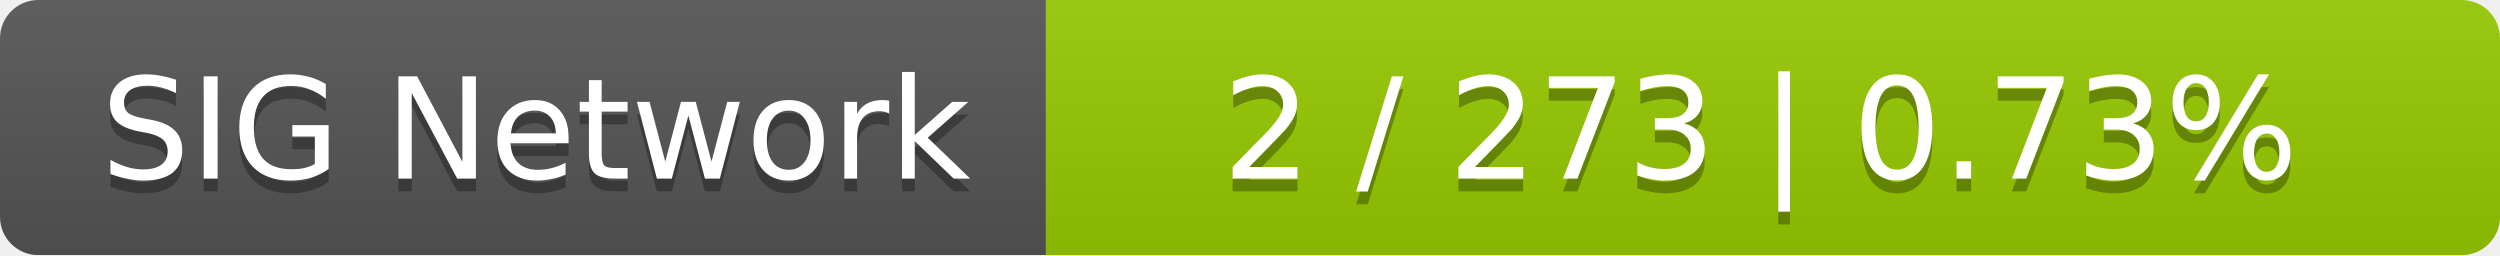
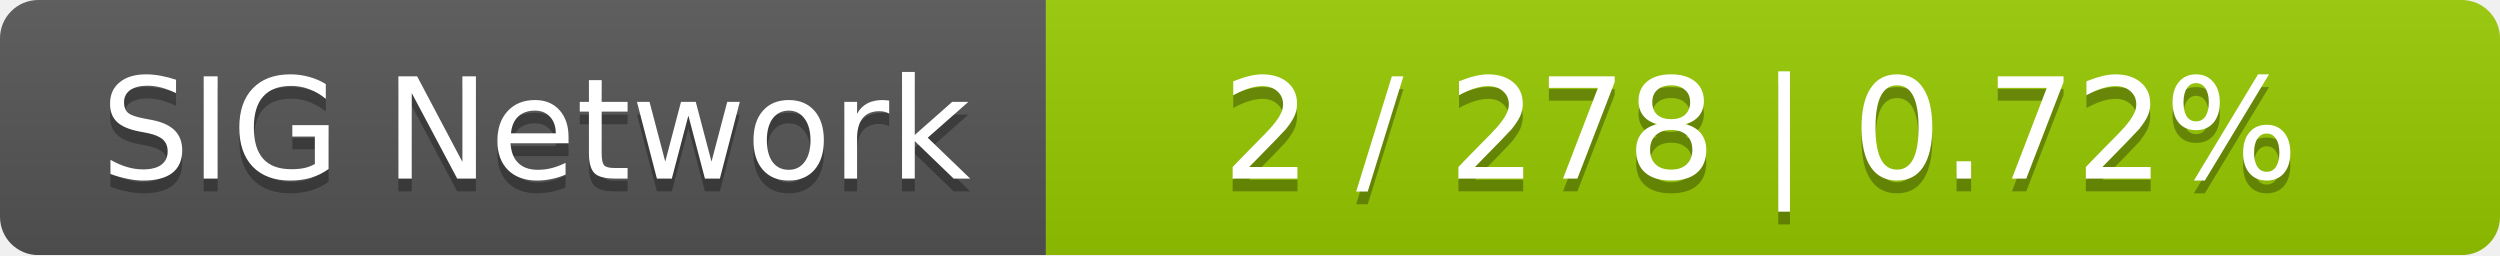
<svg xmlns="http://www.w3.org/2000/svg" width="196" height="20">
  <linearGradient id="smooth" x2="0" y2="100%">
    <stop offset="0" stop-color="#bbb" stop-opacity=".1" />
    <stop offset="1" stop-opacity=".1" />
  </linearGradient>
  <mask id="round">
    <rect width="196" height="20" rx="3" fill="#fff" />
  </mask>
  <g mask="url(#round)">
    <rect width="82" height="20" fill="#555" />
    <rect x="82" width="114" height="20" fill="#97ca00" />
    <rect width="196" height="20" fill="url(#smooth)" />
  </g>
  <g fill="#fff" text-anchor="middle" font-family="DejaVu Sans,Verdana,Geneva,sans-serif" font-size="11">
    <text x="42" y="15" fill="#010101" fill-opacity=".3">SIG Network</text>
    <text x="42" y="14">SIG Network</text>
-     <text x="138" y="15" fill="#010101" fill-opacity=".3">2 / 273    |    0.73%</text>
-     <text x="138" y="14">2 / 273    |    0.73%</text>
+     <text x="138" y="15" fill="#010101" fill-opacity=".3">2 / 278    |    0.72%</text>
+     <text x="138" y="14">2 / 278    |    0.72%</text>
  </g>
</svg>
